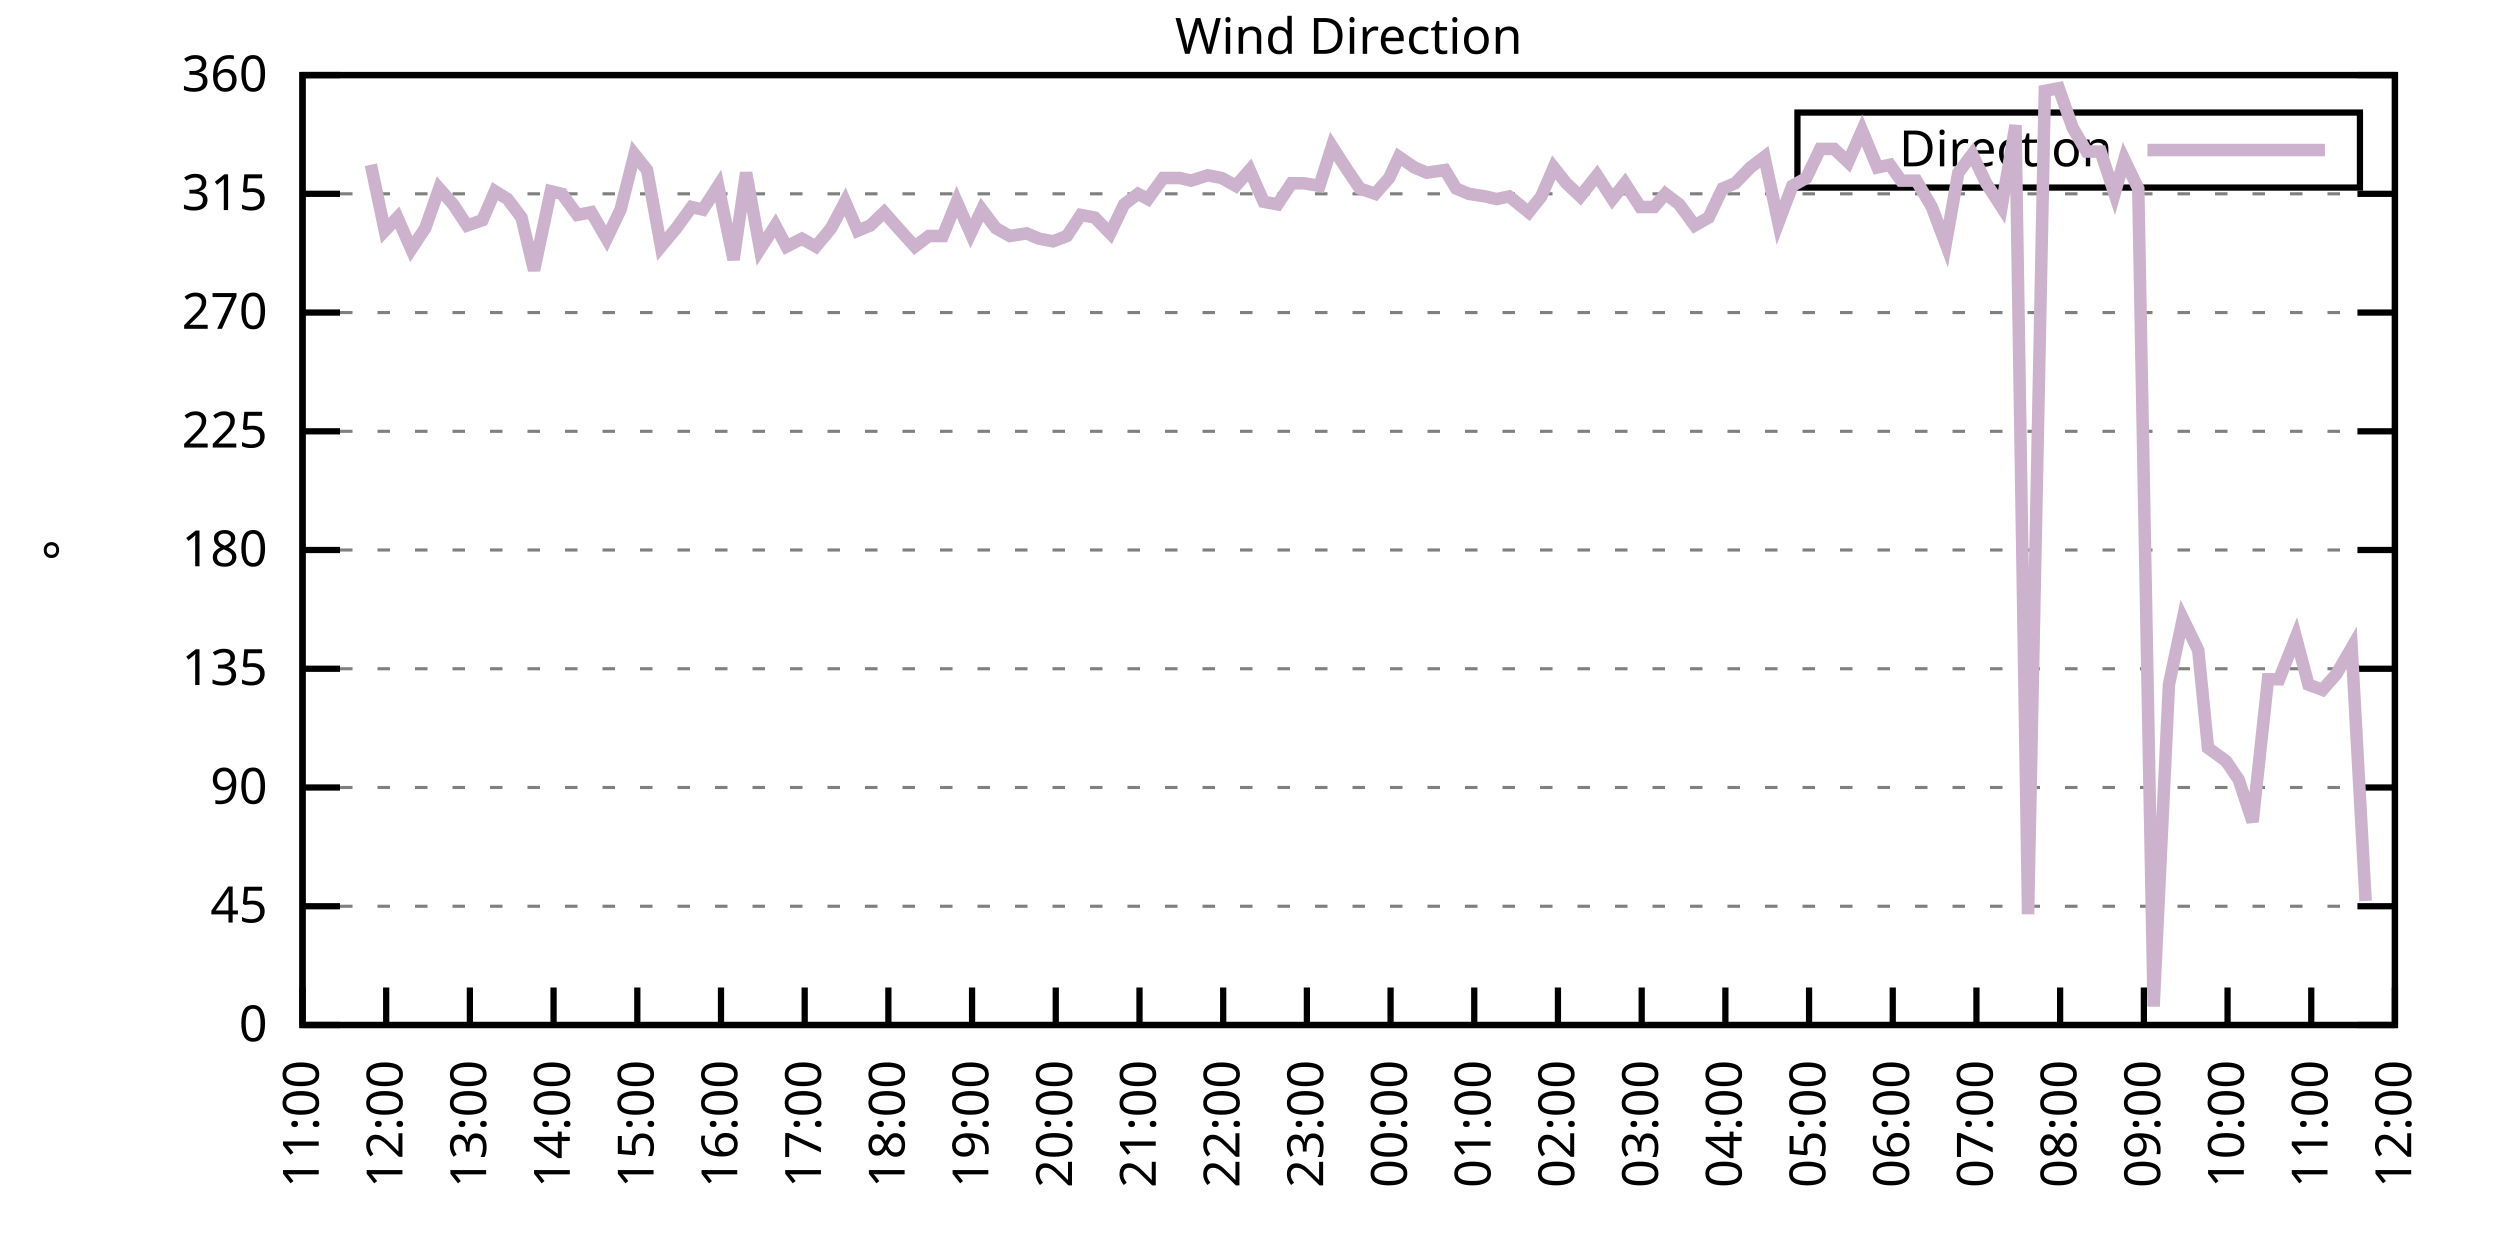
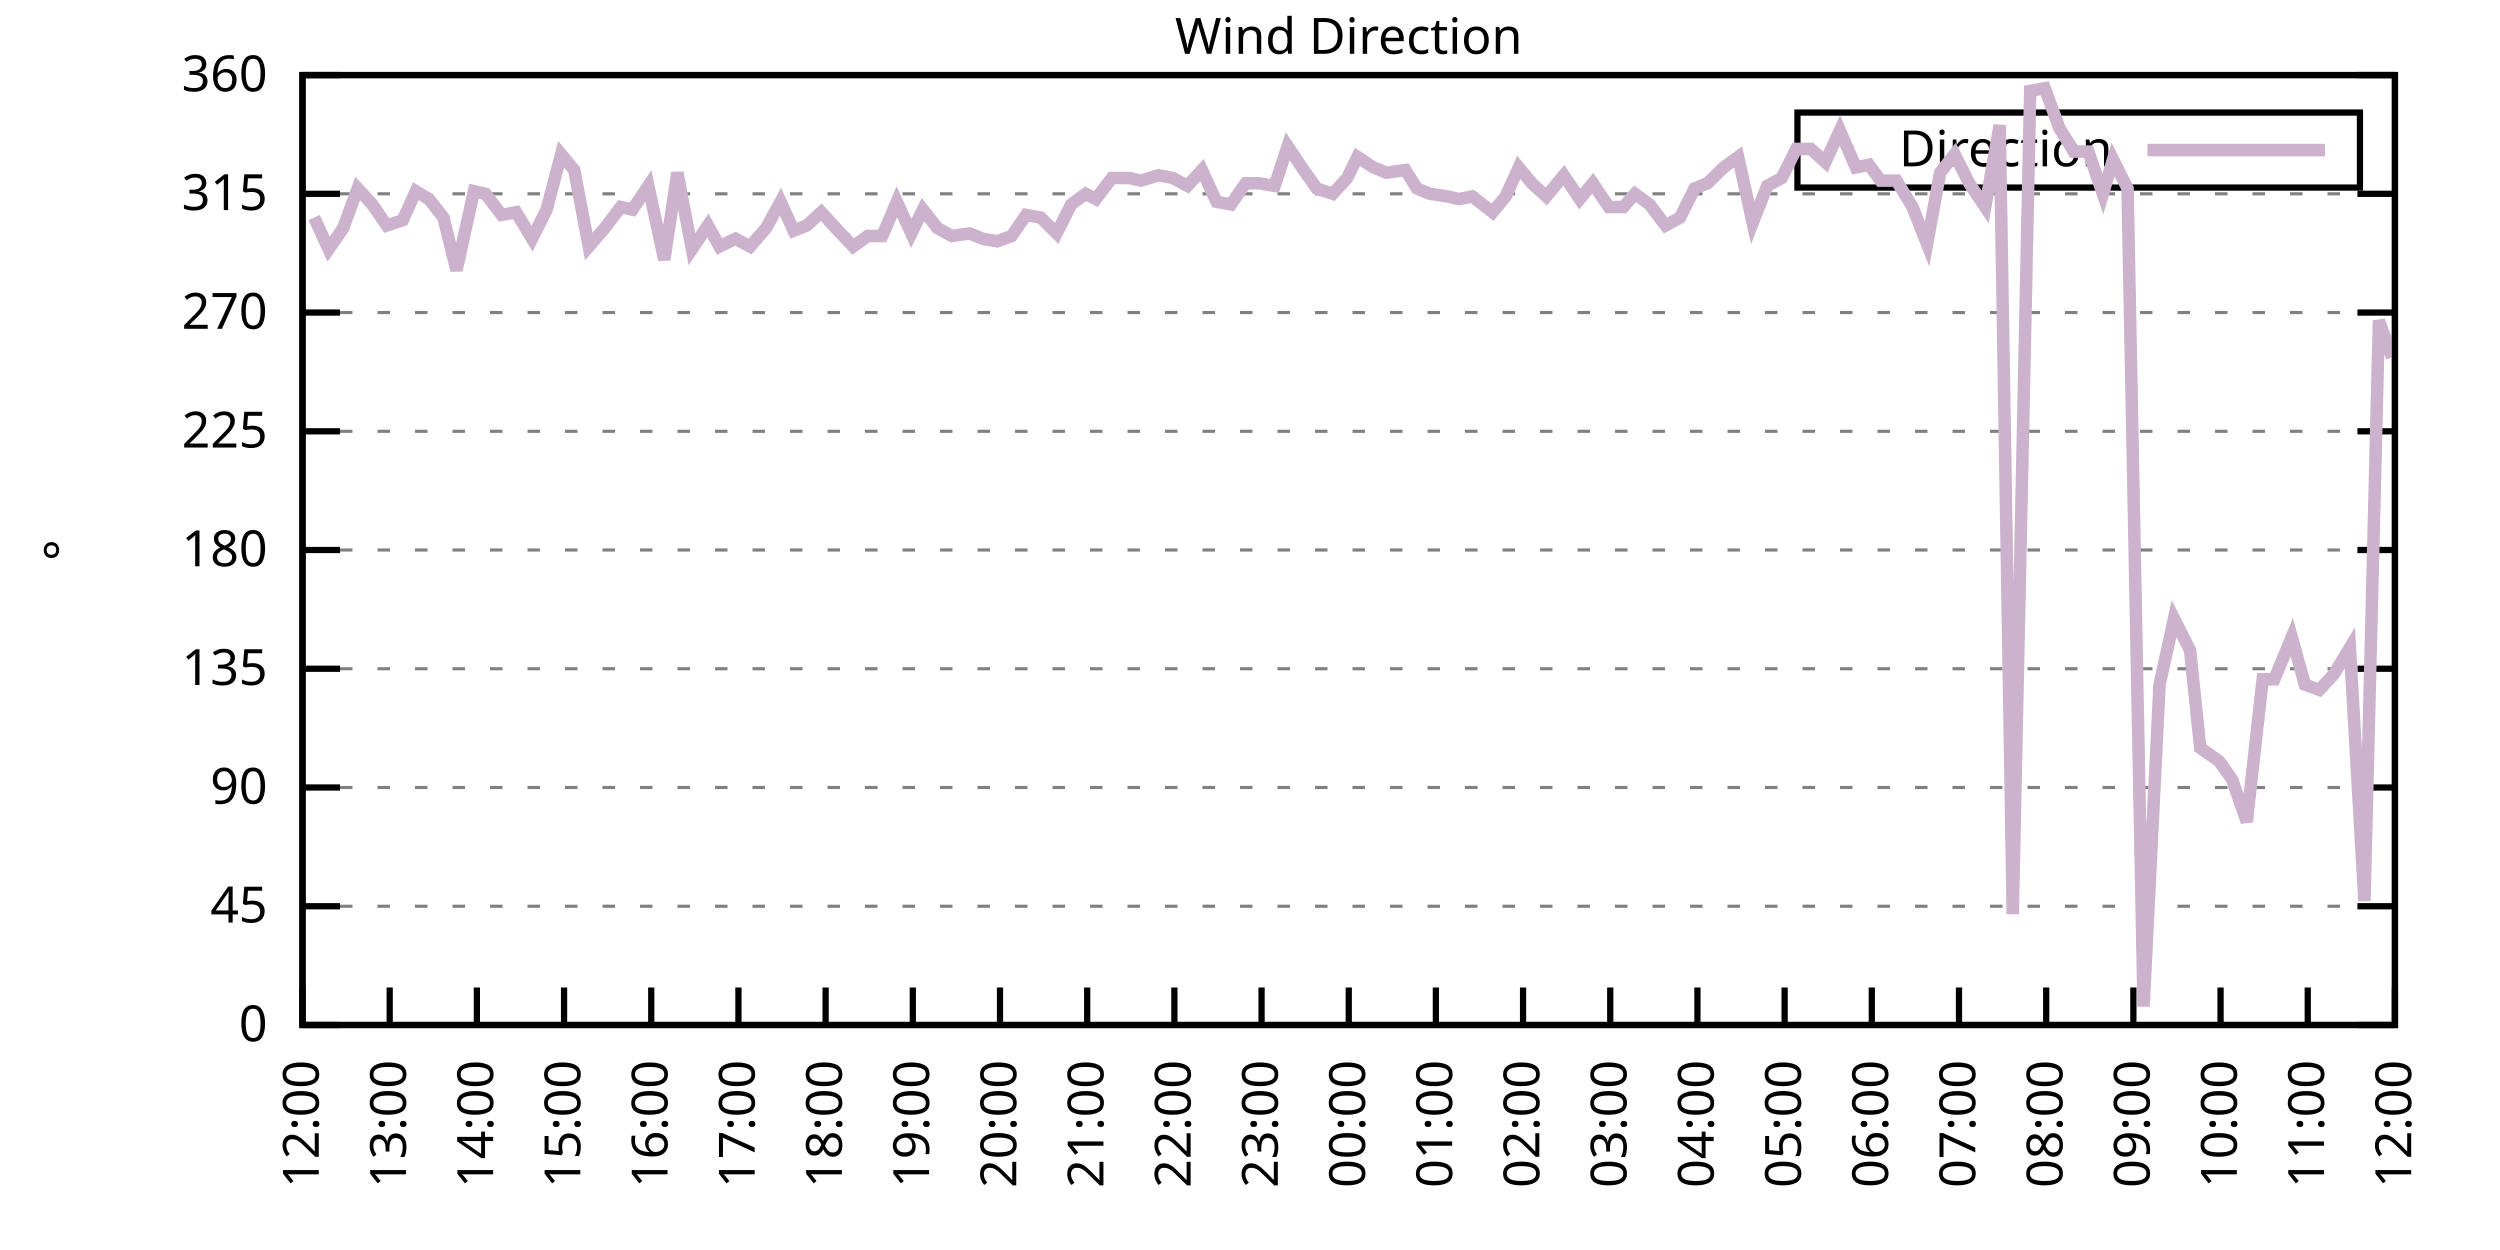
<svg xmlns="http://www.w3.org/2000/svg" xmlns:xlink="http://www.w3.org/1999/xlink" width="400" height="200" viewBox="0 0 400 200">
  <g id="gnuplot_canvas">
    <rect x="0" y="0" width="400" height="200" fill="none" />
    <defs>
      <circle id="gpDot" r="0.5" stroke-width="0.5" stroke="currentColor" />
      <path id="gpPt0" stroke-width="0.333" stroke="currentColor" d="M-1,0 h2 M0,-1 v2" />
      <path id="gpPt1" stroke-width="0.333" stroke="currentColor" d="M-1,-1 L1,1 M1,-1 L-1,1" />
      <path id="gpPt2" stroke-width="0.333" stroke="currentColor" d="M-1,0 L1,0 M0,-1 L0,1 M-1,-1 L1,1 M-1,1 L1,-1" />
      <rect id="gpPt3" stroke-width="0.333" stroke="currentColor" x="-1" y="-1" width="2" height="2" />
      <rect id="gpPt4" stroke-width="0.333" stroke="currentColor" fill="currentColor" x="-1" y="-1" width="2" height="2" />
      <circle id="gpPt5" stroke-width="0.333" stroke="currentColor" cx="0" cy="0" r="1" />
      <use xlink:href="#gpPt5" id="gpPt6" fill="currentColor" stroke="none" />
      <path id="gpPt7" stroke-width="0.333" stroke="currentColor" d="M0,-1.33 L-1.33,0.67 L1.33,0.67 z" />
      <use xlink:href="#gpPt7" id="gpPt8" fill="currentColor" stroke="none" />
      <use xlink:href="#gpPt7" id="gpPt9" stroke="currentColor" transform="rotate(180)" />
      <use xlink:href="#gpPt9" id="gpPt10" fill="currentColor" stroke="none" />
      <use xlink:href="#gpPt3" id="gpPt11" stroke="currentColor" transform="rotate(45)" />
      <use xlink:href="#gpPt11" id="gpPt12" fill="currentColor" stroke="none" />
      <path id="gpPt13" stroke-width="0.333" stroke="currentColor" d="M0,1.330 L1.265,0.411 L0.782,-1.067 L-0.782,-1.076 L-1.265,0.411 z" />
      <use xlink:href="#gpPt13" id="gpPt14" fill="currentColor" stroke="none" />
      <filter id="textbox" filterUnits="objectBoundingBox" x="0" y="0" height="1" width="1">
        <feFlood flood-color="white" flood-opacity="1" result="bgnd" />
        <feComposite in="SourceGraphic" in2="bgnd" operator="atop" />
      </filter>
      <filter id="greybox" filterUnits="objectBoundingBox" x="0" y="0" height="1" width="1">
        <feFlood flood-color="lightgrey" flood-opacity="1" result="grey" />
        <feComposite in="SourceGraphic" in2="grey" operator="atop" />
      </filter>
    </defs>
    <g fill="none" color="white" stroke="currentColor" stroke-width="1.00" stroke-linecap="butt" stroke-linejoin="miter">
</g>
    <g fill="none" color="black" stroke="currentColor" stroke-width="1.00" stroke-linecap="butt" stroke-linejoin="miter">
      <g stroke="none" shape-rendering="crispEdges">
        <polygon fill="rgb(255, 255, 255)" points="48.40,164.00 383.18,164.00 383.18,12.02 48.40,12.02 " />
      </g>
    </g>
    <g fill="none" color="black" stroke="currentColor" stroke-width="1.00" stroke-linecap="butt" stroke-linejoin="miter">
</g>
    <g fill="none" color="black" stroke="black" stroke-width="0.50" stroke-linecap="butt" stroke-linejoin="miter">
</g>
    <g fill="none" color="gray" stroke="currentColor" stroke-width="0.50" stroke-linecap="butt" stroke-linejoin="miter">
      <path stroke="gray" stroke-dasharray="2,4" class="gridline" d="M48.40,164.00 L383.19,164.00  " />
    </g>
    <g fill="none" color="gray" stroke="gray" stroke-width="1.00" stroke-linecap="butt" stroke-linejoin="miter">
</g>
    <g fill="none" color="black" stroke="currentColor" stroke-width="1.00" stroke-linecap="butt" stroke-linejoin="miter">
      <path stroke="black" d="M48.40,164.00 L54.40,164.00 M383.19,164.00 L377.19,164.00  " />
      <g transform="translate(42.80,166.60)" stroke="none" fill="black" font-family="Sans" font-size="8.00" text-anchor="end">
        <text>
          <tspan font-family="Sans"> 0</tspan>
        </text>
      </g>
    </g>
    <g fill="none" color="black" stroke="currentColor" stroke-width="1.00" stroke-linecap="butt" stroke-linejoin="miter">
</g>
    <g fill="none" color="black" stroke="black" stroke-width="0.50" stroke-linecap="butt" stroke-linejoin="miter">
</g>
    <g fill="none" color="gray" stroke="currentColor" stroke-width="0.50" stroke-linecap="butt" stroke-linejoin="miter">
      <path stroke="gray" stroke-dasharray="2,4" class="gridline" d="M48.40,145.00 L383.19,145.00  " />
    </g>
    <g fill="none" color="gray" stroke="gray" stroke-width="1.00" stroke-linecap="butt" stroke-linejoin="miter">
</g>
    <g fill="none" color="black" stroke="currentColor" stroke-width="1.00" stroke-linecap="butt" stroke-linejoin="miter">
      <path stroke="black" d="M48.40,145.00 L54.40,145.00 M383.19,145.00 L377.19,145.00  " />
      <g transform="translate(42.80,147.60)" stroke="none" fill="black" font-family="Sans" font-size="8.00" text-anchor="end">
        <text>
          <tspan font-family="Sans"> 45</tspan>
        </text>
      </g>
    </g>
    <g fill="none" color="black" stroke="currentColor" stroke-width="1.00" stroke-linecap="butt" stroke-linejoin="miter">
</g>
    <g fill="none" color="black" stroke="black" stroke-width="0.50" stroke-linecap="butt" stroke-linejoin="miter">
</g>
    <g fill="none" color="gray" stroke="currentColor" stroke-width="0.50" stroke-linecap="butt" stroke-linejoin="miter">
      <path stroke="gray" stroke-dasharray="2,4" class="gridline" d="M48.40,126.00 L383.19,126.00  " />
    </g>
    <g fill="none" color="gray" stroke="gray" stroke-width="1.00" stroke-linecap="butt" stroke-linejoin="miter">
</g>
    <g fill="none" color="black" stroke="currentColor" stroke-width="1.00" stroke-linecap="butt" stroke-linejoin="miter">
      <path stroke="black" d="M48.40,126.00 L54.40,126.00 M383.19,126.00 L377.19,126.00  " />
      <g transform="translate(42.80,128.60)" stroke="none" fill="black" font-family="Sans" font-size="8.00" text-anchor="end">
        <text>
          <tspan font-family="Sans"> 90</tspan>
        </text>
      </g>
    </g>
    <g fill="none" color="black" stroke="currentColor" stroke-width="1.00" stroke-linecap="butt" stroke-linejoin="miter">
</g>
    <g fill="none" color="black" stroke="black" stroke-width="0.50" stroke-linecap="butt" stroke-linejoin="miter">
</g>
    <g fill="none" color="gray" stroke="currentColor" stroke-width="0.50" stroke-linecap="butt" stroke-linejoin="miter">
      <path stroke="gray" stroke-dasharray="2,4" class="gridline" d="M48.40,107.00 L383.19,107.00  " />
    </g>
    <g fill="none" color="gray" stroke="gray" stroke-width="1.00" stroke-linecap="butt" stroke-linejoin="miter">
</g>
    <g fill="none" color="black" stroke="currentColor" stroke-width="1.00" stroke-linecap="butt" stroke-linejoin="miter">
      <path stroke="black" d="M48.40,107.00 L54.40,107.00 M383.19,107.00 L377.19,107.00  " />
      <g transform="translate(42.80,109.60)" stroke="none" fill="black" font-family="Sans" font-size="8.00" text-anchor="end">
        <text>
          <tspan font-family="Sans"> 135</tspan>
        </text>
      </g>
    </g>
    <g fill="none" color="black" stroke="currentColor" stroke-width="1.00" stroke-linecap="butt" stroke-linejoin="miter">
</g>
    <g fill="none" color="black" stroke="black" stroke-width="0.50" stroke-linecap="butt" stroke-linejoin="miter">
</g>
    <g fill="none" color="gray" stroke="currentColor" stroke-width="0.50" stroke-linecap="butt" stroke-linejoin="miter">
      <path stroke="gray" stroke-dasharray="2,4" class="gridline" d="M48.40,88.00 L383.19,88.00  " />
    </g>
    <g fill="none" color="gray" stroke="gray" stroke-width="1.00" stroke-linecap="butt" stroke-linejoin="miter">
</g>
    <g fill="none" color="black" stroke="currentColor" stroke-width="1.00" stroke-linecap="butt" stroke-linejoin="miter">
      <path stroke="black" d="M48.40,88.00 L54.40,88.00 M383.19,88.00 L377.19,88.00  " />
      <g transform="translate(42.80,90.60)" stroke="none" fill="black" font-family="Sans" font-size="8.00" text-anchor="end">
        <text>
          <tspan font-family="Sans"> 180</tspan>
        </text>
      </g>
    </g>
    <g fill="none" color="black" stroke="currentColor" stroke-width="1.00" stroke-linecap="butt" stroke-linejoin="miter">
</g>
    <g fill="none" color="black" stroke="black" stroke-width="0.50" stroke-linecap="butt" stroke-linejoin="miter">
</g>
    <g fill="none" color="gray" stroke="currentColor" stroke-width="0.50" stroke-linecap="butt" stroke-linejoin="miter">
      <path stroke="gray" stroke-dasharray="2,4" class="gridline" d="M48.40,69.01 L383.19,69.01  " />
    </g>
    <g fill="none" color="gray" stroke="gray" stroke-width="1.00" stroke-linecap="butt" stroke-linejoin="miter">
</g>
    <g fill="none" color="black" stroke="currentColor" stroke-width="1.00" stroke-linecap="butt" stroke-linejoin="miter">
      <path stroke="black" d="M48.40,69.01 L54.40,69.01 M383.19,69.01 L377.19,69.01  " />
      <g transform="translate(42.80,71.61)" stroke="none" fill="black" font-family="Sans" font-size="8.00" text-anchor="end">
        <text>
          <tspan font-family="Sans"> 225</tspan>
        </text>
      </g>
    </g>
    <g fill="none" color="black" stroke="currentColor" stroke-width="1.00" stroke-linecap="butt" stroke-linejoin="miter">
</g>
    <g fill="none" color="black" stroke="black" stroke-width="0.50" stroke-linecap="butt" stroke-linejoin="miter">
</g>
    <g fill="none" color="gray" stroke="currentColor" stroke-width="0.50" stroke-linecap="butt" stroke-linejoin="miter">
      <path stroke="gray" stroke-dasharray="2,4" class="gridline" d="M48.40,50.01 L383.19,50.01  " />
    </g>
    <g fill="none" color="gray" stroke="gray" stroke-width="1.00" stroke-linecap="butt" stroke-linejoin="miter">
</g>
    <g fill="none" color="black" stroke="currentColor" stroke-width="1.00" stroke-linecap="butt" stroke-linejoin="miter">
      <path stroke="black" d="M48.40,50.01 L54.40,50.01 M383.19,50.01 L377.19,50.01  " />
      <g transform="translate(42.80,52.61)" stroke="none" fill="black" font-family="Sans" font-size="8.00" text-anchor="end">
        <text>
          <tspan font-family="Sans"> 270</tspan>
        </text>
      </g>
    </g>
    <g fill="none" color="black" stroke="currentColor" stroke-width="1.00" stroke-linecap="butt" stroke-linejoin="miter">
</g>
    <g fill="none" color="black" stroke="black" stroke-width="0.50" stroke-linecap="butt" stroke-linejoin="miter">
</g>
    <g fill="none" color="gray" stroke="currentColor" stroke-width="0.50" stroke-linecap="butt" stroke-linejoin="miter">
      <path stroke="gray" stroke-dasharray="2,4" class="gridline" d="M48.40,31.01 L383.19,31.01  " />
    </g>
    <g fill="none" color="gray" stroke="gray" stroke-width="1.00" stroke-linecap="butt" stroke-linejoin="miter">
</g>
    <g fill="none" color="black" stroke="currentColor" stroke-width="1.00" stroke-linecap="butt" stroke-linejoin="miter">
      <path stroke="black" d="M48.40,31.01 L54.40,31.01 M383.19,31.01 L377.19,31.01  " />
      <g transform="translate(42.80,33.61)" stroke="none" fill="black" font-family="Sans" font-size="8.00" text-anchor="end">
        <text>
          <tspan font-family="Sans"> 315</tspan>
        </text>
      </g>
    </g>
    <g fill="none" color="black" stroke="currentColor" stroke-width="1.00" stroke-linecap="butt" stroke-linejoin="miter">
</g>
    <g fill="none" color="black" stroke="black" stroke-width="0.50" stroke-linecap="butt" stroke-linejoin="miter">
</g>
    <g fill="none" color="gray" stroke="currentColor" stroke-width="0.50" stroke-linecap="butt" stroke-linejoin="miter">
      <path stroke="gray" stroke-dasharray="2,4" class="gridline" d="M48.40,12.01 L383.19,12.01  " />
    </g>
    <g fill="none" color="gray" stroke="gray" stroke-width="1.00" stroke-linecap="butt" stroke-linejoin="miter">
</g>
    <g fill="none" color="black" stroke="currentColor" stroke-width="1.00" stroke-linecap="butt" stroke-linejoin="miter">
      <path stroke="black" d="M48.40,12.01 L54.40,12.01 M383.19,12.01 L377.19,12.01  " />
      <g transform="translate(42.80,14.61)" stroke="none" fill="black" font-family="Sans" font-size="8.00" text-anchor="end">
        <text>
          <tspan font-family="Sans"> 360</tspan>
        </text>
      </g>
    </g>
    <g fill="none" color="black" stroke="currentColor" stroke-width="1.00" stroke-linecap="butt" stroke-linejoin="miter">
      <path stroke="black" d="M48.40,164.00 L48.40,158.00  " />
      <g transform="translate(51.00,169.60) rotate(270.00)" stroke="none" fill="black" font-family="Sans" font-size="8.00" text-anchor="end">
        <text>
-           <tspan font-family="Sans">11:00</tspan>
-         </text>
-       </g>
-     </g>
-     <g fill="none" color="black" stroke="currentColor" stroke-width="1.00" stroke-linecap="butt" stroke-linejoin="miter">
-       <path stroke="black" d="M61.79,164.00 L61.79,158.00  " />
-       <g transform="translate(64.39,169.60) rotate(270.00)" stroke="none" fill="black" font-family="Sans" font-size="8.00" text-anchor="end">
-         <text>
          <tspan font-family="Sans">12:00</tspan>
        </text>
      </g>
    </g>
    <g fill="none" color="black" stroke="currentColor" stroke-width="1.00" stroke-linecap="butt" stroke-linejoin="miter">
-       <path stroke="black" d="M75.18,164.00 L75.18,158.00  " />
-       <g transform="translate(77.78,169.60) rotate(270.00)" stroke="none" fill="black" font-family="Sans" font-size="8.00" text-anchor="end">
+       <path stroke="black" d="M62.35,164.00 L62.35,158.00  " />
+       <g transform="translate(64.95,169.60) rotate(270.00)" stroke="none" fill="black" font-family="Sans" font-size="8.00" text-anchor="end">
        <text>
          <tspan font-family="Sans">13:00</tspan>
        </text>
      </g>
    </g>
    <g fill="none" color="black" stroke="currentColor" stroke-width="1.00" stroke-linecap="butt" stroke-linejoin="miter">
-       <path stroke="black" d="M88.57,164.00 L88.57,158.00  " />
-       <g transform="translate(91.17,169.60) rotate(270.00)" stroke="none" fill="black" font-family="Sans" font-size="8.00" text-anchor="end">
+       <path stroke="black" d="M76.30,164.00 L76.30,158.00  " />
+       <g transform="translate(78.90,169.60) rotate(270.00)" stroke="none" fill="black" font-family="Sans" font-size="8.00" text-anchor="end">
        <text>
          <tspan font-family="Sans">14:00</tspan>
        </text>
      </g>
    </g>
    <g fill="none" color="black" stroke="currentColor" stroke-width="1.00" stroke-linecap="butt" stroke-linejoin="miter">
-       <path stroke="black" d="M101.97,164.00 L101.97,158.00  " />
-       <g transform="translate(104.57,169.60) rotate(270.00)" stroke="none" fill="black" font-family="Sans" font-size="8.00" text-anchor="end">
+       <path stroke="black" d="M90.25,164.00 L90.25,158.00  " />
+       <g transform="translate(92.85,169.60) rotate(270.00)" stroke="none" fill="black" font-family="Sans" font-size="8.00" text-anchor="end">
        <text>
          <tspan font-family="Sans">15:00</tspan>
        </text>
      </g>
    </g>
    <g fill="none" color="black" stroke="currentColor" stroke-width="1.00" stroke-linecap="butt" stroke-linejoin="miter">
-       <path stroke="black" d="M115.36,164.00 L115.36,158.00  " />
-       <g transform="translate(117.96,169.60) rotate(270.00)" stroke="none" fill="black" font-family="Sans" font-size="8.00" text-anchor="end">
+       <path stroke="black" d="M104.20,164.00 L104.20,158.00  " />
+       <g transform="translate(106.80,169.60) rotate(270.00)" stroke="none" fill="black" font-family="Sans" font-size="8.00" text-anchor="end">
        <text>
          <tspan font-family="Sans">16:00</tspan>
        </text>
      </g>
    </g>
    <g fill="none" color="black" stroke="currentColor" stroke-width="1.00" stroke-linecap="butt" stroke-linejoin="miter">
-       <path stroke="black" d="M128.75,164.00 L128.75,158.00  " />
-       <g transform="translate(131.35,169.60) rotate(270.00)" stroke="none" fill="black" font-family="Sans" font-size="8.00" text-anchor="end">
+       <path stroke="black" d="M118.15,164.00 L118.15,158.00  " />
+       <g transform="translate(120.75,169.60) rotate(270.00)" stroke="none" fill="black" font-family="Sans" font-size="8.00" text-anchor="end">
        <text>
          <tspan font-family="Sans">17:00</tspan>
        </text>
      </g>
    </g>
    <g fill="none" color="black" stroke="currentColor" stroke-width="1.00" stroke-linecap="butt" stroke-linejoin="miter">
-       <path stroke="black" d="M142.14,164.00 L142.14,158.00  " />
-       <g transform="translate(144.74,169.60) rotate(270.00)" stroke="none" fill="black" font-family="Sans" font-size="8.00" text-anchor="end">
+       <path stroke="black" d="M132.10,164.00 L132.10,158.00  " />
+       <g transform="translate(134.70,169.60) rotate(270.00)" stroke="none" fill="black" font-family="Sans" font-size="8.00" text-anchor="end">
        <text>
          <tspan font-family="Sans">18:00</tspan>
        </text>
      </g>
    </g>
    <g fill="none" color="black" stroke="currentColor" stroke-width="1.00" stroke-linecap="butt" stroke-linejoin="miter">
-       <path stroke="black" d="M155.53,164.00 L155.53,158.00  " />
-       <g transform="translate(158.13,169.60) rotate(270.00)" stroke="none" fill="black" font-family="Sans" font-size="8.00" text-anchor="end">
+       <path stroke="black" d="M146.05,164.00 L146.05,158.00  " />
+       <g transform="translate(148.65,169.60) rotate(270.00)" stroke="none" fill="black" font-family="Sans" font-size="8.00" text-anchor="end">
        <text>
          <tspan font-family="Sans">19:00</tspan>
        </text>
      </g>
    </g>
    <g fill="none" color="black" stroke="currentColor" stroke-width="1.00" stroke-linecap="butt" stroke-linejoin="miter">
-       <path stroke="black" d="M168.92,164.00 L168.92,158.00  " />
-       <g transform="translate(171.52,169.60) rotate(270.00)" stroke="none" fill="black" font-family="Sans" font-size="8.00" text-anchor="end">
+       <path stroke="black" d="M160.00,164.00 L160.00,158.00  " />
+       <g transform="translate(162.60,169.60) rotate(270.00)" stroke="none" fill="black" font-family="Sans" font-size="8.00" text-anchor="end">
        <text>
          <tspan font-family="Sans">20:00</tspan>
        </text>
      </g>
    </g>
    <g fill="none" color="black" stroke="currentColor" stroke-width="1.00" stroke-linecap="butt" stroke-linejoin="miter">
-       <path stroke="black" d="M182.32,164.00 L182.32,158.00  " />
-       <g transform="translate(184.92,169.60) rotate(270.00)" stroke="none" fill="black" font-family="Sans" font-size="8.00" text-anchor="end">
+       <path stroke="black" d="M173.95,164.00 L173.95,158.00  " />
+       <g transform="translate(176.55,169.60) rotate(270.00)" stroke="none" fill="black" font-family="Sans" font-size="8.00" text-anchor="end">
        <text>
          <tspan font-family="Sans">21:00</tspan>
        </text>
      </g>
    </g>
    <g fill="none" color="black" stroke="currentColor" stroke-width="1.00" stroke-linecap="butt" stroke-linejoin="miter">
-       <path stroke="black" d="M195.71,164.00 L195.71,158.00  " />
-       <g transform="translate(198.31,169.60) rotate(270.00)" stroke="none" fill="black" font-family="Sans" font-size="8.00" text-anchor="end">
+       <path stroke="black" d="M187.90,164.00 L187.90,158.00  " />
+       <g transform="translate(190.50,169.60) rotate(270.00)" stroke="none" fill="black" font-family="Sans" font-size="8.00" text-anchor="end">
        <text>
          <tspan font-family="Sans">22:00</tspan>
        </text>
      </g>
    </g>
    <g fill="none" color="black" stroke="currentColor" stroke-width="1.00" stroke-linecap="butt" stroke-linejoin="miter">
-       <path stroke="black" d="M209.10,164.00 L209.10,158.00  " />
-       <g transform="translate(211.70,169.60) rotate(270.00)" stroke="none" fill="black" font-family="Sans" font-size="8.00" text-anchor="end">
+       <path stroke="black" d="M201.85,164.00 L201.85,158.00  " />
+       <g transform="translate(204.45,169.60) rotate(270.00)" stroke="none" fill="black" font-family="Sans" font-size="8.00" text-anchor="end">
        <text>
          <tspan font-family="Sans">23:00</tspan>
        </text>
      </g>
    </g>
    <g fill="none" color="black" stroke="currentColor" stroke-width="1.00" stroke-linecap="butt" stroke-linejoin="miter">
-       <path stroke="black" d="M222.49,164.00 L222.49,158.00  " />
-       <g transform="translate(225.09,169.60) rotate(270.00)" stroke="none" fill="black" font-family="Sans" font-size="8.00" text-anchor="end">
+       <path stroke="black" d="M215.80,164.00 L215.80,158.00  " />
+       <g transform="translate(218.40,169.60) rotate(270.00)" stroke="none" fill="black" font-family="Sans" font-size="8.00" text-anchor="end">
        <text>
          <tspan font-family="Sans">00:00</tspan>
        </text>
      </g>
    </g>
    <g fill="none" color="black" stroke="currentColor" stroke-width="1.00" stroke-linecap="butt" stroke-linejoin="miter">
-       <path stroke="black" d="M235.88,164.00 L235.88,158.00  " />
-       <g transform="translate(238.48,169.60) rotate(270.00)" stroke="none" fill="black" font-family="Sans" font-size="8.00" text-anchor="end">
+       <path stroke="black" d="M229.74,164.00 L229.74,158.00  " />
+       <g transform="translate(232.34,169.60) rotate(270.00)" stroke="none" fill="black" font-family="Sans" font-size="8.00" text-anchor="end">
        <text>
          <tspan font-family="Sans">01:00</tspan>
        </text>
      </g>
    </g>
    <g fill="none" color="black" stroke="currentColor" stroke-width="1.00" stroke-linecap="butt" stroke-linejoin="miter">
-       <path stroke="black" d="M249.27,164.00 L249.27,158.00  " />
-       <g transform="translate(251.87,169.60) rotate(270.00)" stroke="none" fill="black" font-family="Sans" font-size="8.00" text-anchor="end">
+       <path stroke="black" d="M243.69,164.00 L243.69,158.00  " />
+       <g transform="translate(246.29,169.60) rotate(270.00)" stroke="none" fill="black" font-family="Sans" font-size="8.00" text-anchor="end">
        <text>
          <tspan font-family="Sans">02:00</tspan>
        </text>
      </g>
    </g>
    <g fill="none" color="black" stroke="currentColor" stroke-width="1.00" stroke-linecap="butt" stroke-linejoin="miter">
-       <path stroke="black" d="M262.67,164.00 L262.67,158.00  " />
-       <g transform="translate(265.27,169.60) rotate(270.00)" stroke="none" fill="black" font-family="Sans" font-size="8.00" text-anchor="end">
+       <path stroke="black" d="M257.64,164.00 L257.64,158.00  " />
+       <g transform="translate(260.24,169.60) rotate(270.00)" stroke="none" fill="black" font-family="Sans" font-size="8.00" text-anchor="end">
        <text>
          <tspan font-family="Sans">03:00</tspan>
        </text>
      </g>
    </g>
    <g fill="none" color="black" stroke="currentColor" stroke-width="1.00" stroke-linecap="butt" stroke-linejoin="miter">
-       <path stroke="black" d="M276.06,164.00 L276.06,158.00  " />
-       <g transform="translate(278.66,169.60) rotate(270.00)" stroke="none" fill="black" font-family="Sans" font-size="8.00" text-anchor="end">
+       <path stroke="black" d="M271.59,164.00 L271.59,158.00  " />
+       <g transform="translate(274.19,169.60) rotate(270.00)" stroke="none" fill="black" font-family="Sans" font-size="8.00" text-anchor="end">
        <text>
          <tspan font-family="Sans">04:00</tspan>
        </text>
      </g>
    </g>
    <g fill="none" color="black" stroke="currentColor" stroke-width="1.00" stroke-linecap="butt" stroke-linejoin="miter">
-       <path stroke="black" d="M289.45,164.00 L289.45,158.00  " />
-       <g transform="translate(292.05,169.60) rotate(270.00)" stroke="none" fill="black" font-family="Sans" font-size="8.00" text-anchor="end">
+       <path stroke="black" d="M285.54,164.00 L285.54,158.00  " />
+       <g transform="translate(288.14,169.60) rotate(270.00)" stroke="none" fill="black" font-family="Sans" font-size="8.00" text-anchor="end">
        <text>
          <tspan font-family="Sans">05:00</tspan>
        </text>
      </g>
    </g>
    <g fill="none" color="black" stroke="currentColor" stroke-width="1.00" stroke-linecap="butt" stroke-linejoin="miter">
-       <path stroke="black" d="M302.84,164.00 L302.84,158.00  " />
-       <g transform="translate(305.44,169.60) rotate(270.00)" stroke="none" fill="black" font-family="Sans" font-size="8.00" text-anchor="end">
+       <path stroke="black" d="M299.49,164.00 L299.49,158.00  " />
+       <g transform="translate(302.09,169.60) rotate(270.00)" stroke="none" fill="black" font-family="Sans" font-size="8.00" text-anchor="end">
        <text>
          <tspan font-family="Sans">06:00</tspan>
        </text>
      </g>
    </g>
    <g fill="none" color="black" stroke="currentColor" stroke-width="1.00" stroke-linecap="butt" stroke-linejoin="miter">
-       <path stroke="black" d="M316.23,164.00 L316.23,158.00  " />
-       <g transform="translate(318.83,169.60) rotate(270.00)" stroke="none" fill="black" font-family="Sans" font-size="8.00" text-anchor="end">
+       <path stroke="black" d="M313.44,164.00 L313.44,158.00  " />
+       <g transform="translate(316.04,169.60) rotate(270.00)" stroke="none" fill="black" font-family="Sans" font-size="8.00" text-anchor="end">
        <text>
          <tspan font-family="Sans">07:00</tspan>
        </text>
      </g>
    </g>
    <g fill="none" color="black" stroke="currentColor" stroke-width="1.00" stroke-linecap="butt" stroke-linejoin="miter">
-       <path stroke="black" d="M329.62,164.00 L329.62,158.00  " />
-       <g transform="translate(332.22,169.60) rotate(270.00)" stroke="none" fill="black" font-family="Sans" font-size="8.00" text-anchor="end">
+       <path stroke="black" d="M327.39,164.00 L327.39,158.00  " />
+       <g transform="translate(329.99,169.60) rotate(270.00)" stroke="none" fill="black" font-family="Sans" font-size="8.00" text-anchor="end">
        <text>
          <tspan font-family="Sans">08:00</tspan>
        </text>
      </g>
    </g>
    <g fill="none" color="black" stroke="currentColor" stroke-width="1.00" stroke-linecap="butt" stroke-linejoin="miter">
-       <path stroke="black" d="M343.02,164.00 L343.02,158.00  " />
-       <g transform="translate(345.62,169.60) rotate(270.00)" stroke="none" fill="black" font-family="Sans" font-size="8.00" text-anchor="end">
+       <path stroke="black" d="M341.34,164.00 L341.34,158.00  " />
+       <g transform="translate(343.94,169.60) rotate(270.00)" stroke="none" fill="black" font-family="Sans" font-size="8.00" text-anchor="end">
        <text>
          <tspan font-family="Sans">09:00</tspan>
        </text>
      </g>
    </g>
    <g fill="none" color="black" stroke="currentColor" stroke-width="1.00" stroke-linecap="butt" stroke-linejoin="miter">
-       <path stroke="black" d="M356.41,164.00 L356.41,158.00  " />
-       <g transform="translate(359.01,169.60) rotate(270.00)" stroke="none" fill="black" font-family="Sans" font-size="8.00" text-anchor="end">
+       <path stroke="black" d="M355.29,164.00 L355.29,158.00  " />
+       <g transform="translate(357.89,169.60) rotate(270.00)" stroke="none" fill="black" font-family="Sans" font-size="8.00" text-anchor="end">
        <text>
          <tspan font-family="Sans">10:00</tspan>
        </text>
      </g>
    </g>
    <g fill="none" color="black" stroke="currentColor" stroke-width="1.00" stroke-linecap="butt" stroke-linejoin="miter">
-       <path stroke="black" d="M369.80,164.00 L369.80,158.00  " />
-       <g transform="translate(372.40,169.60) rotate(270.00)" stroke="none" fill="black" font-family="Sans" font-size="8.00" text-anchor="end">
+       <path stroke="black" d="M369.24,164.00 L369.24,158.00  " />
+       <g transform="translate(371.84,169.60) rotate(270.00)" stroke="none" fill="black" font-family="Sans" font-size="8.00" text-anchor="end">
        <text>
          <tspan font-family="Sans">11:00</tspan>
        </text>
      </g>
    </g>
    <g fill="none" color="black" stroke="currentColor" stroke-width="1.00" stroke-linecap="butt" stroke-linejoin="miter">
      <path stroke="black" d="M383.19,164.00 L383.19,158.00  " />
      <g transform="translate(385.79,169.60) rotate(270.00)" stroke="none" fill="black" font-family="Sans" font-size="8.00" text-anchor="end">
        <text>
          <tspan font-family="Sans">12:00</tspan>
        </text>
      </g>
    </g>
    <g fill="none" color="black" stroke="currentColor" stroke-width="1.00" stroke-linecap="butt" stroke-linejoin="miter">
</g>
    <g fill="none" color="black" stroke="currentColor" stroke-width="1.00" stroke-linecap="butt" stroke-linejoin="miter">
      <path stroke="black" d="M48.40,12.01 L48.40,164.00 L383.19,164.00 L383.19,12.01 L48.40,12.01 Z  " />
    </g>
    <g fill="none" color="black" stroke="currentColor" stroke-width="1.00" stroke-linecap="butt" stroke-linejoin="miter">
</g>
    <g fill="none" color="black" stroke="currentColor" stroke-width="1.00" stroke-linecap="butt" stroke-linejoin="miter">
      <path stroke="black" d="M287.59,30.01 L287.59,18.01 L377.59,18.01 L377.59,30.01 L287.59,30.01 Z  " />
    </g>
    <g id="Wind_direction_plot_1">
      <g fill="none" color="white" stroke="black" stroke-width="2.00" stroke-linecap="butt" stroke-linejoin="miter">
</g>
      <g fill="none" color="black" stroke="currentColor" stroke-width="2.00" stroke-linecap="butt" stroke-linejoin="miter">
        <g transform="translate(337.99,26.61)" stroke="none" fill="black" font-family="Sans" font-size="8.00" text-anchor="end">
          <text>
            <tspan font-family="Sans">Direction</tspan>
          </text>
        </g>
      </g>
      <g fill="none" color="black" stroke="currentColor" stroke-width="2.00" stroke-linecap="butt" stroke-linejoin="miter">
-         <path stroke="rgb(204, 178, 204)" d="M343.59,24.01 L371.99,24.01 M59.34,26.36 L61.57,36.92 L63.58,34.81 L65.81,39.87 L68.04,36.50 L70.27,30.16   L72.50,32.70 L74.74,36.08 L77.19,35.23 L79.20,30.59 L81.21,31.85 L83.44,34.81 L85.45,43.25 L88.13,30.59   L89.91,31.01 L92.37,34.39 L94.60,33.96 L97.06,38.19 L99.29,33.54 L101.52,24.68 L103.53,27.21 L105.76,39.45   L108.22,36.50 L110.67,33.12 L112.46,33.54 L114.91,29.74 L117.37,41.56 L119.38,27.63 L121.61,39.87 L124.06,36.08   L125.85,39.45 L128.30,38.19 L130.54,39.45 L132.99,36.50 L135.22,32.28 L137.23,36.92 L139.24,36.08 L141.47,33.96   L143.70,36.50 L146.38,39.45 L148.61,37.76 L150.85,37.76 L153.08,32.28 L155.31,37.34 L157.10,33.54 L159.33,36.50   L161.56,37.76 L164.24,37.34 L166.25,38.19 L168.48,38.61 L170.71,37.76 L172.94,34.39 L175.17,34.81 L177.63,37.34   L179.86,32.70 L182.09,31.01 L183.66,31.85 L186.11,28.48 L188.79,28.48 L190.57,28.90 L193.25,28.05 L195.48,28.48   L197.72,29.74 L199.95,27.21 L202.18,32.28 L204.41,32.70 L206.64,29.32 L208.65,29.32 L211.11,29.74 L213.12,23.41   L215.57,27.21 L217.58,30.16 L220.04,31.01 L222.27,28.48 L223.83,25.10 L226.29,26.79 L228.29,27.63 L231.20,27.21   L232.98,30.16 L234.99,31.01 L237.67,31.43 L239.45,31.85 L241.46,31.43 L244.59,33.96 L246.60,31.43 L248.60,26.79   L250.61,29.32 L252.85,31.43 L255.52,28.05 L257.98,31.85 L259.99,29.32 L262.44,33.12 L264.67,33.12 L266.46,31.01   L268.69,32.70 L271.15,36.08 L273.38,34.81 L275.61,30.16 L277.62,29.32 L280.07,26.79 L282.31,25.10 L284.54,35.65   L286.77,29.74 L289.00,28.48 L291.23,23.83 L293.47,23.83 L295.70,25.94 L297.93,20.88 L300.39,26.79 L302.39,26.36   L304.18,28.90 L306.63,28.90 L309.09,33.12 L311.32,39.03 L313.33,27.63 L315.56,24.68 L317.79,29.32 L320.25,33.12   L322.48,20.03 L324.49,146.27 L327.17,14.54 L329.40,14.12 L331.63,20.45 L333.86,24.25 L336.10,24.25 L338.33,31.01   L339.89,25.52 L342.12,30.16 L344.58,161.04 L347.03,109.54 L349.26,98.98 L351.72,104.05 L353.28,119.67 L356.18,121.78   L358.19,124.74 L360.42,131.49 L362.88,108.69 L364.66,108.69 L367.34,101.94 L369.35,109.54 L371.58,110.38 L373.82,107.85   L376.27,103.63 L378.50,144.16  " />
+         <path stroke="rgb(204, 178, 204)" d="M343.59,24.01 L371.99,24.01 M50.26,34.81 L52.58,39.87 L54.91,36.50 L57.23,30.16 L59.56,32.70 L61.88,36.08   L64.44,35.23 L66.53,30.59 L68.63,31.85 L70.95,34.81 L73.04,43.25 L75.83,30.59 L77.69,31.01 L80.25,34.39   L82.58,33.96 L85.13,38.19 L87.46,33.54 L89.78,24.68 L91.88,27.21 L94.20,39.45 L96.76,36.50 L99.32,33.12   L101.18,33.54 L103.73,29.74 L106.29,41.56 L108.38,27.63 L110.71,39.87 L113.27,36.08 L115.13,39.45 L117.68,38.19   L120.01,39.45 L122.57,36.50 L124.89,32.28 L126.98,36.92 L129.08,36.08 L131.40,33.96 L133.72,36.50 L136.51,39.45   L138.84,37.76 L141.16,37.76 L143.49,32.28 L145.81,37.34 L147.67,33.54 L150.00,36.50 L152.32,37.76 L155.11,37.34   L157.21,38.19 L159.53,38.61 L161.86,37.76 L164.18,34.39 L166.51,34.81 L169.06,37.34 L171.39,32.70 L173.71,31.01   L175.34,31.85 L177.90,28.48 L180.69,28.48 L182.55,28.90 L185.34,28.05 L187.66,28.48 L189.99,29.74 L192.31,27.21   L194.64,32.28 L196.96,32.70 L199.29,29.32 L201.38,29.32 L203.94,29.74 L206.03,23.41 L208.59,27.21 L210.68,30.16   L213.24,31.01 L215.56,28.48 L217.19,25.10 L219.75,26.79 L221.84,27.63 L224.86,27.21 L226.72,30.16 L228.81,31.01   L231.60,31.43 L233.46,31.85 L235.56,31.43 L238.81,33.96 L240.90,31.43 L243.00,26.79 L245.09,29.32 L247.41,31.43   L250.20,28.05 L252.76,31.85 L254.85,29.32 L257.41,33.12 L259.74,33.12 L261.60,31.01 L263.92,32.70 L266.48,36.08   L268.80,34.81 L271.13,30.16 L273.22,29.32 L275.78,26.79 L278.10,25.10 L280.43,35.65 L282.75,29.74 L285.08,28.48   L287.40,23.83 L289.73,23.83 L292.05,25.94 L294.38,20.88 L296.94,26.79 L299.03,26.36 L300.89,28.90 L303.44,28.90   L306.00,33.12 L308.33,39.03 L310.42,27.63 L312.74,24.68 L315.07,29.32 L317.63,33.12 L319.95,20.03 L322.04,146.27   L324.83,14.54 L327.16,14.12 L329.48,20.45 L331.81,24.25 L334.13,24.25 L336.46,31.01 L338.09,25.52 L340.41,30.16   L342.97,161.04 L345.53,109.54 L347.85,98.98 L350.41,104.05 L352.04,119.67 L355.06,121.78 L357.15,124.74 L359.48,131.49   L362.03,108.69 L363.89,108.69 L366.68,101.94 L368.78,109.54 L371.10,110.38 L373.43,107.85 L375.98,103.63 L378.31,144.16   L380.63,51.27 L382.73,57.18  " />
      </g>
    </g>
    <g fill="none" color="black" stroke="currentColor" stroke-width="2.00" stroke-linecap="butt" stroke-linejoin="miter">
</g>
    <g fill="none" color="black" stroke="black" stroke-width="1.00" stroke-linecap="butt" stroke-linejoin="miter">
</g>
    <g fill="none" color="black" stroke="currentColor" stroke-width="1.00" stroke-linecap="butt" stroke-linejoin="miter">
      <path stroke="black" d="M48.40,12.01 L48.40,164.00 L383.19,164.00 L383.19,12.01 L48.40,12.01 Z  " />
      <g transform="translate(12.80,88.01) rotate(270.00)" stroke="none" fill="black" font-family="Sans" font-size="8.00" text-anchor="middle">
        <text>
          <tspan font-family="Sans">°</tspan>
        </text>
      </g>
    </g>
    <g fill="none" color="black" stroke="currentColor" stroke-width="1.00" stroke-linecap="butt" stroke-linejoin="miter">
</g>
    <g fill="none" color="black" stroke="currentColor" stroke-width="1.00" stroke-linecap="butt" stroke-linejoin="miter">
      <g transform="translate(215.79,8.61)" stroke="none" fill="black" font-family="Sans" font-size="8.00" text-anchor="middle">
        <text>
          <tspan font-family="Sans">Wind Direction</tspan>
        </text>
      </g>
    </g>
    <g fill="none" color="black" stroke="currentColor" stroke-width="1.00" stroke-linecap="butt" stroke-linejoin="miter">
</g>
  </g>
</svg>
